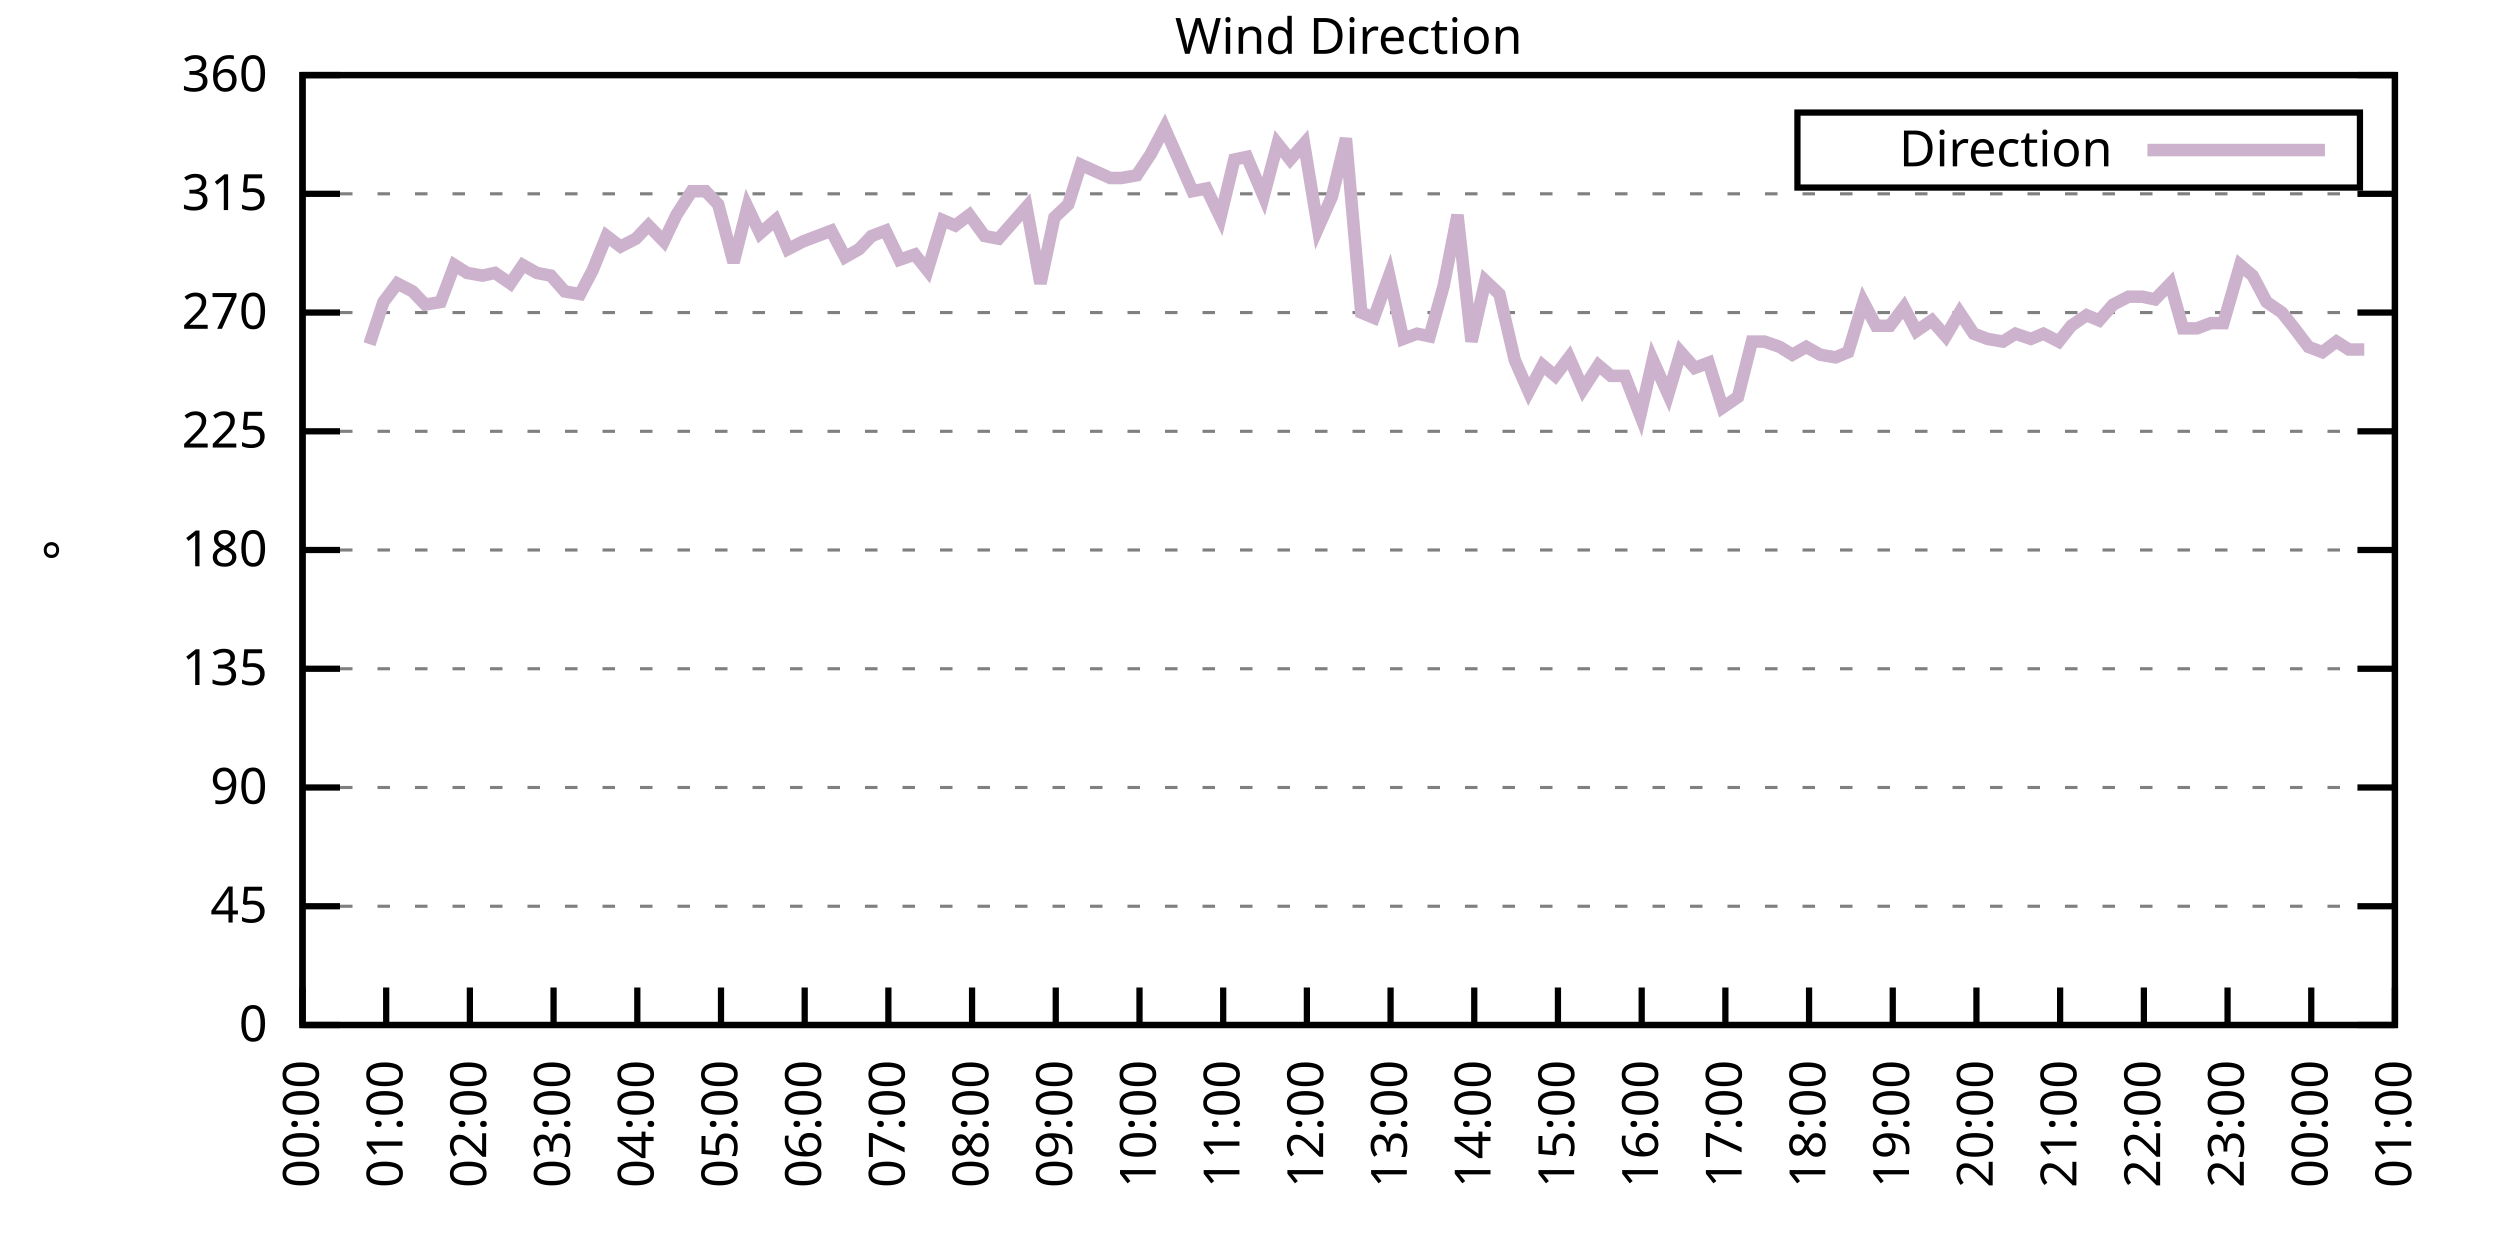
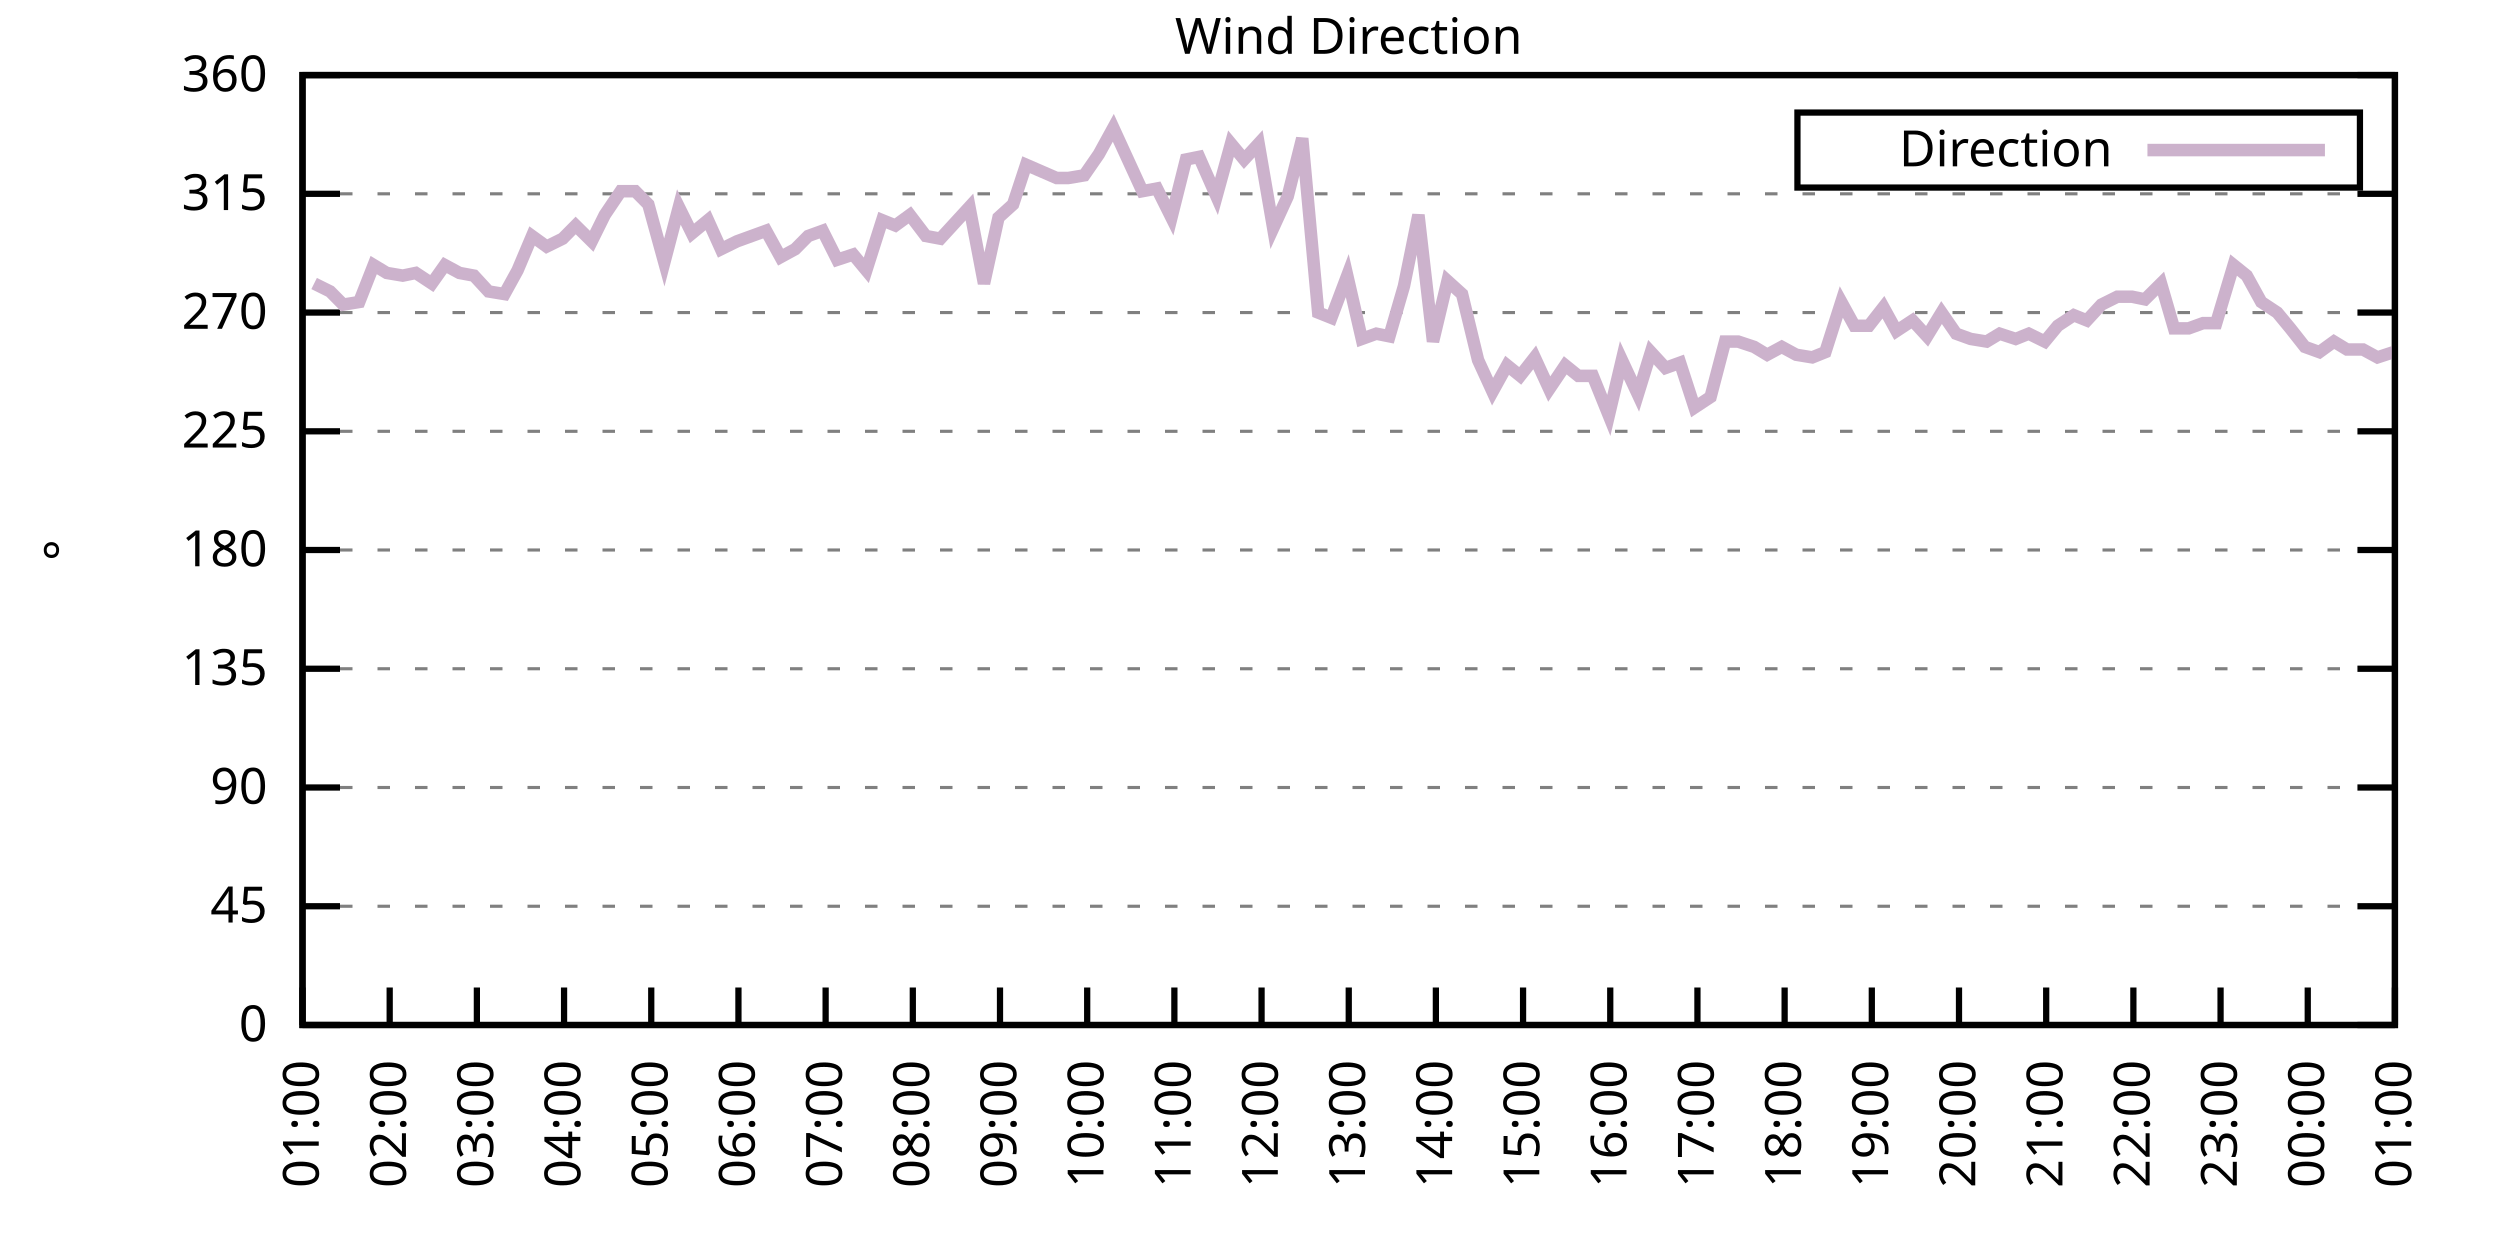
<svg xmlns="http://www.w3.org/2000/svg" xmlns:xlink="http://www.w3.org/1999/xlink" width="400" height="200" viewBox="0 0 400 200">
  <g id="gnuplot_canvas">
    <rect x="0" y="0" width="400" height="200" fill="none" />
    <defs>
      <circle id="gpDot" r="0.5" stroke-width="0.5" stroke="currentColor" />
      <path id="gpPt0" stroke-width="0.333" stroke="currentColor" d="M-1,0 h2 M0,-1 v2" />
      <path id="gpPt1" stroke-width="0.333" stroke="currentColor" d="M-1,-1 L1,1 M1,-1 L-1,1" />
      <path id="gpPt2" stroke-width="0.333" stroke="currentColor" d="M-1,0 L1,0 M0,-1 L0,1 M-1,-1 L1,1 M-1,1 L1,-1" />
      <rect id="gpPt3" stroke-width="0.333" stroke="currentColor" x="-1" y="-1" width="2" height="2" />
      <rect id="gpPt4" stroke-width="0.333" stroke="currentColor" fill="currentColor" x="-1" y="-1" width="2" height="2" />
      <circle id="gpPt5" stroke-width="0.333" stroke="currentColor" cx="0" cy="0" r="1" />
      <use xlink:href="#gpPt5" id="gpPt6" fill="currentColor" stroke="none" />
      <path id="gpPt7" stroke-width="0.333" stroke="currentColor" d="M0,-1.33 L-1.33,0.67 L1.33,0.67 z" />
      <use xlink:href="#gpPt7" id="gpPt8" fill="currentColor" stroke="none" />
      <use xlink:href="#gpPt7" id="gpPt9" stroke="currentColor" transform="rotate(180)" />
      <use xlink:href="#gpPt9" id="gpPt10" fill="currentColor" stroke="none" />
      <use xlink:href="#gpPt3" id="gpPt11" stroke="currentColor" transform="rotate(45)" />
      <use xlink:href="#gpPt11" id="gpPt12" fill="currentColor" stroke="none" />
      <path id="gpPt13" stroke-width="0.333" stroke="currentColor" d="M0,1.330 L1.265,0.411 L0.782,-1.067 L-0.782,-1.076 L-1.265,0.411 z" />
      <use xlink:href="#gpPt13" id="gpPt14" fill="currentColor" stroke="none" />
      <filter id="textbox" filterUnits="objectBoundingBox" x="0" y="0" height="1" width="1">
        <feFlood flood-color="white" flood-opacity="1" result="bgnd" />
        <feComposite in="SourceGraphic" in2="bgnd" operator="atop" />
      </filter>
      <filter id="greybox" filterUnits="objectBoundingBox" x="0" y="0" height="1" width="1">
        <feFlood flood-color="lightgrey" flood-opacity="1" result="grey" />
        <feComposite in="SourceGraphic" in2="grey" operator="atop" />
      </filter>
    </defs>
    <g fill="none" color="white" stroke="currentColor" stroke-width="1.00" stroke-linecap="butt" stroke-linejoin="miter">
</g>
    <g fill="none" color="black" stroke="currentColor" stroke-width="1.00" stroke-linecap="butt" stroke-linejoin="miter">
      <g stroke="none" shape-rendering="crispEdges">
        <polygon fill="rgb(255, 255, 255)" points="48.40,164.00 383.18,164.00 383.18,12.02 48.40,12.02 " />
      </g>
    </g>
    <g fill="none" color="black" stroke="currentColor" stroke-width="1.00" stroke-linecap="butt" stroke-linejoin="miter">
</g>
    <g fill="none" color="black" stroke="black" stroke-width="0.50" stroke-linecap="butt" stroke-linejoin="miter">
</g>
    <g fill="none" color="gray" stroke="currentColor" stroke-width="0.50" stroke-linecap="butt" stroke-linejoin="miter">
      <path stroke="gray" stroke-dasharray="2,4" class="gridline" d="M48.40,164.00 L383.19,164.00  " />
    </g>
    <g fill="none" color="gray" stroke="gray" stroke-width="1.00" stroke-linecap="butt" stroke-linejoin="miter">
</g>
    <g fill="none" color="black" stroke="currentColor" stroke-width="1.00" stroke-linecap="butt" stroke-linejoin="miter">
      <path stroke="black" d="M48.40,164.00 L54.40,164.00 M383.19,164.00 L377.19,164.00  " />
      <g transform="translate(42.80,166.60)" stroke="none" fill="black" font-family="Sans" font-size="8.00" text-anchor="end">
        <text>
          <tspan font-family="Sans"> 0</tspan>
        </text>
      </g>
    </g>
    <g fill="none" color="black" stroke="currentColor" stroke-width="1.00" stroke-linecap="butt" stroke-linejoin="miter">
</g>
    <g fill="none" color="black" stroke="black" stroke-width="0.50" stroke-linecap="butt" stroke-linejoin="miter">
</g>
    <g fill="none" color="gray" stroke="currentColor" stroke-width="0.50" stroke-linecap="butt" stroke-linejoin="miter">
      <path stroke="gray" stroke-dasharray="2,4" class="gridline" d="M48.40,145.00 L383.19,145.00  " />
    </g>
    <g fill="none" color="gray" stroke="gray" stroke-width="1.00" stroke-linecap="butt" stroke-linejoin="miter">
</g>
    <g fill="none" color="black" stroke="currentColor" stroke-width="1.00" stroke-linecap="butt" stroke-linejoin="miter">
      <path stroke="black" d="M48.40,145.00 L54.40,145.00 M383.19,145.00 L377.19,145.00  " />
      <g transform="translate(42.80,147.60)" stroke="none" fill="black" font-family="Sans" font-size="8.00" text-anchor="end">
        <text>
          <tspan font-family="Sans"> 45</tspan>
        </text>
      </g>
    </g>
    <g fill="none" color="black" stroke="currentColor" stroke-width="1.00" stroke-linecap="butt" stroke-linejoin="miter">
</g>
    <g fill="none" color="black" stroke="black" stroke-width="0.50" stroke-linecap="butt" stroke-linejoin="miter">
</g>
    <g fill="none" color="gray" stroke="currentColor" stroke-width="0.50" stroke-linecap="butt" stroke-linejoin="miter">
      <path stroke="gray" stroke-dasharray="2,4" class="gridline" d="M48.40,126.00 L383.19,126.00  " />
    </g>
    <g fill="none" color="gray" stroke="gray" stroke-width="1.00" stroke-linecap="butt" stroke-linejoin="miter">
</g>
    <g fill="none" color="black" stroke="currentColor" stroke-width="1.00" stroke-linecap="butt" stroke-linejoin="miter">
      <path stroke="black" d="M48.40,126.00 L54.40,126.00 M383.19,126.00 L377.19,126.00  " />
      <g transform="translate(42.80,128.60)" stroke="none" fill="black" font-family="Sans" font-size="8.00" text-anchor="end">
        <text>
          <tspan font-family="Sans"> 90</tspan>
        </text>
      </g>
    </g>
    <g fill="none" color="black" stroke="currentColor" stroke-width="1.00" stroke-linecap="butt" stroke-linejoin="miter">
</g>
    <g fill="none" color="black" stroke="black" stroke-width="0.50" stroke-linecap="butt" stroke-linejoin="miter">
</g>
    <g fill="none" color="gray" stroke="currentColor" stroke-width="0.50" stroke-linecap="butt" stroke-linejoin="miter">
      <path stroke="gray" stroke-dasharray="2,4" class="gridline" d="M48.40,107.00 L383.19,107.00  " />
    </g>
    <g fill="none" color="gray" stroke="gray" stroke-width="1.00" stroke-linecap="butt" stroke-linejoin="miter">
</g>
    <g fill="none" color="black" stroke="currentColor" stroke-width="1.00" stroke-linecap="butt" stroke-linejoin="miter">
      <path stroke="black" d="M48.40,107.00 L54.40,107.00 M383.19,107.00 L377.19,107.00  " />
      <g transform="translate(42.80,109.60)" stroke="none" fill="black" font-family="Sans" font-size="8.00" text-anchor="end">
        <text>
          <tspan font-family="Sans"> 135</tspan>
        </text>
      </g>
    </g>
    <g fill="none" color="black" stroke="currentColor" stroke-width="1.00" stroke-linecap="butt" stroke-linejoin="miter">
</g>
    <g fill="none" color="black" stroke="black" stroke-width="0.50" stroke-linecap="butt" stroke-linejoin="miter">
</g>
    <g fill="none" color="gray" stroke="currentColor" stroke-width="0.50" stroke-linecap="butt" stroke-linejoin="miter">
      <path stroke="gray" stroke-dasharray="2,4" class="gridline" d="M48.40,88.00 L383.19,88.00  " />
    </g>
    <g fill="none" color="gray" stroke="gray" stroke-width="1.00" stroke-linecap="butt" stroke-linejoin="miter">
</g>
    <g fill="none" color="black" stroke="currentColor" stroke-width="1.00" stroke-linecap="butt" stroke-linejoin="miter">
      <path stroke="black" d="M48.40,88.00 L54.40,88.00 M383.19,88.00 L377.19,88.00  " />
      <g transform="translate(42.80,90.60)" stroke="none" fill="black" font-family="Sans" font-size="8.00" text-anchor="end">
        <text>
          <tspan font-family="Sans"> 180</tspan>
        </text>
      </g>
    </g>
    <g fill="none" color="black" stroke="currentColor" stroke-width="1.00" stroke-linecap="butt" stroke-linejoin="miter">
</g>
    <g fill="none" color="black" stroke="black" stroke-width="0.50" stroke-linecap="butt" stroke-linejoin="miter">
</g>
    <g fill="none" color="gray" stroke="currentColor" stroke-width="0.50" stroke-linecap="butt" stroke-linejoin="miter">
      <path stroke="gray" stroke-dasharray="2,4" class="gridline" d="M48.40,69.01 L383.19,69.01  " />
    </g>
    <g fill="none" color="gray" stroke="gray" stroke-width="1.00" stroke-linecap="butt" stroke-linejoin="miter">
</g>
    <g fill="none" color="black" stroke="currentColor" stroke-width="1.00" stroke-linecap="butt" stroke-linejoin="miter">
      <path stroke="black" d="M48.40,69.01 L54.40,69.01 M383.19,69.01 L377.19,69.01  " />
      <g transform="translate(42.80,71.61)" stroke="none" fill="black" font-family="Sans" font-size="8.00" text-anchor="end">
        <text>
          <tspan font-family="Sans"> 225</tspan>
        </text>
      </g>
    </g>
    <g fill="none" color="black" stroke="currentColor" stroke-width="1.00" stroke-linecap="butt" stroke-linejoin="miter">
</g>
    <g fill="none" color="black" stroke="black" stroke-width="0.50" stroke-linecap="butt" stroke-linejoin="miter">
</g>
    <g fill="none" color="gray" stroke="currentColor" stroke-width="0.50" stroke-linecap="butt" stroke-linejoin="miter">
      <path stroke="gray" stroke-dasharray="2,4" class="gridline" d="M48.40,50.01 L383.19,50.01  " />
    </g>
    <g fill="none" color="gray" stroke="gray" stroke-width="1.00" stroke-linecap="butt" stroke-linejoin="miter">
</g>
    <g fill="none" color="black" stroke="currentColor" stroke-width="1.00" stroke-linecap="butt" stroke-linejoin="miter">
      <path stroke="black" d="M48.40,50.01 L54.40,50.01 M383.19,50.01 L377.19,50.01  " />
      <g transform="translate(42.80,52.61)" stroke="none" fill="black" font-family="Sans" font-size="8.00" text-anchor="end">
        <text>
          <tspan font-family="Sans"> 270</tspan>
        </text>
      </g>
    </g>
    <g fill="none" color="black" stroke="currentColor" stroke-width="1.00" stroke-linecap="butt" stroke-linejoin="miter">
</g>
    <g fill="none" color="black" stroke="black" stroke-width="0.50" stroke-linecap="butt" stroke-linejoin="miter">
</g>
    <g fill="none" color="gray" stroke="currentColor" stroke-width="0.50" stroke-linecap="butt" stroke-linejoin="miter">
      <path stroke="gray" stroke-dasharray="2,4" class="gridline" d="M48.40,31.01 L383.19,31.01  " />
    </g>
    <g fill="none" color="gray" stroke="gray" stroke-width="1.00" stroke-linecap="butt" stroke-linejoin="miter">
</g>
    <g fill="none" color="black" stroke="currentColor" stroke-width="1.00" stroke-linecap="butt" stroke-linejoin="miter">
      <path stroke="black" d="M48.40,31.01 L54.40,31.01 M383.19,31.01 L377.19,31.01  " />
      <g transform="translate(42.80,33.61)" stroke="none" fill="black" font-family="Sans" font-size="8.00" text-anchor="end">
        <text>
          <tspan font-family="Sans"> 315</tspan>
        </text>
      </g>
    </g>
    <g fill="none" color="black" stroke="currentColor" stroke-width="1.00" stroke-linecap="butt" stroke-linejoin="miter">
</g>
    <g fill="none" color="black" stroke="black" stroke-width="0.50" stroke-linecap="butt" stroke-linejoin="miter">
</g>
    <g fill="none" color="gray" stroke="currentColor" stroke-width="0.50" stroke-linecap="butt" stroke-linejoin="miter">
      <path stroke="gray" stroke-dasharray="2,4" class="gridline" d="M48.40,12.01 L383.19,12.01  " />
    </g>
    <g fill="none" color="gray" stroke="gray" stroke-width="1.00" stroke-linecap="butt" stroke-linejoin="miter">
</g>
    <g fill="none" color="black" stroke="currentColor" stroke-width="1.00" stroke-linecap="butt" stroke-linejoin="miter">
      <path stroke="black" d="M48.40,12.01 L54.40,12.01 M383.19,12.01 L377.19,12.01  " />
      <g transform="translate(42.80,14.61)" stroke="none" fill="black" font-family="Sans" font-size="8.00" text-anchor="end">
        <text>
          <tspan font-family="Sans"> 360</tspan>
        </text>
      </g>
    </g>
    <g fill="none" color="black" stroke="currentColor" stroke-width="1.00" stroke-linecap="butt" stroke-linejoin="miter">
      <path stroke="black" d="M48.40,164.00 L48.40,158.00  " />
      <g transform="translate(51.00,169.60) rotate(270.00)" stroke="none" fill="black" font-family="Sans" font-size="8.00" text-anchor="end">
        <text>
-           <tspan font-family="Sans">00:00</tspan>
-         </text>
-       </g>
-     </g>
-     <g fill="none" color="black" stroke="currentColor" stroke-width="1.00" stroke-linecap="butt" stroke-linejoin="miter">
-       <path stroke="black" d="M61.79,164.00 L61.79,158.00  " />
-       <g transform="translate(64.39,169.60) rotate(270.00)" stroke="none" fill="black" font-family="Sans" font-size="8.00" text-anchor="end">
-         <text>
          <tspan font-family="Sans">01:00</tspan>
        </text>
      </g>
    </g>
    <g fill="none" color="black" stroke="currentColor" stroke-width="1.00" stroke-linecap="butt" stroke-linejoin="miter">
-       <path stroke="black" d="M75.18,164.00 L75.18,158.00  " />
-       <g transform="translate(77.78,169.60) rotate(270.00)" stroke="none" fill="black" font-family="Sans" font-size="8.00" text-anchor="end">
+       <path stroke="black" d="M62.35,164.00 L62.35,158.00  " />
+       <g transform="translate(64.95,169.60) rotate(270.00)" stroke="none" fill="black" font-family="Sans" font-size="8.00" text-anchor="end">
        <text>
          <tspan font-family="Sans">02:00</tspan>
        </text>
      </g>
    </g>
    <g fill="none" color="black" stroke="currentColor" stroke-width="1.00" stroke-linecap="butt" stroke-linejoin="miter">
-       <path stroke="black" d="M88.57,164.00 L88.57,158.00  " />
-       <g transform="translate(91.17,169.60) rotate(270.00)" stroke="none" fill="black" font-family="Sans" font-size="8.00" text-anchor="end">
+       <path stroke="black" d="M76.30,164.00 L76.30,158.00  " />
+       <g transform="translate(78.90,169.60) rotate(270.00)" stroke="none" fill="black" font-family="Sans" font-size="8.00" text-anchor="end">
        <text>
          <tspan font-family="Sans">03:00</tspan>
        </text>
      </g>
    </g>
    <g fill="none" color="black" stroke="currentColor" stroke-width="1.00" stroke-linecap="butt" stroke-linejoin="miter">
-       <path stroke="black" d="M101.97,164.00 L101.97,158.00  " />
-       <g transform="translate(104.57,169.60) rotate(270.00)" stroke="none" fill="black" font-family="Sans" font-size="8.00" text-anchor="end">
+       <path stroke="black" d="M90.25,164.00 L90.25,158.00  " />
+       <g transform="translate(92.85,169.60) rotate(270.00)" stroke="none" fill="black" font-family="Sans" font-size="8.00" text-anchor="end">
        <text>
          <tspan font-family="Sans">04:00</tspan>
        </text>
      </g>
    </g>
    <g fill="none" color="black" stroke="currentColor" stroke-width="1.00" stroke-linecap="butt" stroke-linejoin="miter">
-       <path stroke="black" d="M115.36,164.00 L115.36,158.00  " />
-       <g transform="translate(117.96,169.60) rotate(270.00)" stroke="none" fill="black" font-family="Sans" font-size="8.00" text-anchor="end">
+       <path stroke="black" d="M104.20,164.00 L104.20,158.00  " />
+       <g transform="translate(106.80,169.60) rotate(270.00)" stroke="none" fill="black" font-family="Sans" font-size="8.00" text-anchor="end">
        <text>
          <tspan font-family="Sans">05:00</tspan>
        </text>
      </g>
    </g>
    <g fill="none" color="black" stroke="currentColor" stroke-width="1.00" stroke-linecap="butt" stroke-linejoin="miter">
-       <path stroke="black" d="M128.75,164.00 L128.75,158.00  " />
-       <g transform="translate(131.35,169.60) rotate(270.00)" stroke="none" fill="black" font-family="Sans" font-size="8.00" text-anchor="end">
+       <path stroke="black" d="M118.15,164.00 L118.15,158.00  " />
+       <g transform="translate(120.75,169.60) rotate(270.00)" stroke="none" fill="black" font-family="Sans" font-size="8.00" text-anchor="end">
        <text>
          <tspan font-family="Sans">06:00</tspan>
        </text>
      </g>
    </g>
    <g fill="none" color="black" stroke="currentColor" stroke-width="1.00" stroke-linecap="butt" stroke-linejoin="miter">
-       <path stroke="black" d="M142.14,164.00 L142.14,158.00  " />
-       <g transform="translate(144.74,169.60) rotate(270.00)" stroke="none" fill="black" font-family="Sans" font-size="8.00" text-anchor="end">
+       <path stroke="black" d="M132.10,164.00 L132.10,158.00  " />
+       <g transform="translate(134.70,169.60) rotate(270.00)" stroke="none" fill="black" font-family="Sans" font-size="8.00" text-anchor="end">
        <text>
          <tspan font-family="Sans">07:00</tspan>
        </text>
      </g>
    </g>
    <g fill="none" color="black" stroke="currentColor" stroke-width="1.00" stroke-linecap="butt" stroke-linejoin="miter">
-       <path stroke="black" d="M155.53,164.00 L155.53,158.00  " />
-       <g transform="translate(158.13,169.60) rotate(270.00)" stroke="none" fill="black" font-family="Sans" font-size="8.00" text-anchor="end">
+       <path stroke="black" d="M146.05,164.00 L146.05,158.00  " />
+       <g transform="translate(148.65,169.60) rotate(270.00)" stroke="none" fill="black" font-family="Sans" font-size="8.00" text-anchor="end">
        <text>
          <tspan font-family="Sans">08:00</tspan>
        </text>
      </g>
    </g>
    <g fill="none" color="black" stroke="currentColor" stroke-width="1.00" stroke-linecap="butt" stroke-linejoin="miter">
-       <path stroke="black" d="M168.92,164.00 L168.92,158.00  " />
-       <g transform="translate(171.52,169.60) rotate(270.00)" stroke="none" fill="black" font-family="Sans" font-size="8.00" text-anchor="end">
+       <path stroke="black" d="M160.00,164.00 L160.00,158.00  " />
+       <g transform="translate(162.60,169.60) rotate(270.00)" stroke="none" fill="black" font-family="Sans" font-size="8.00" text-anchor="end">
        <text>
          <tspan font-family="Sans">09:00</tspan>
        </text>
      </g>
    </g>
    <g fill="none" color="black" stroke="currentColor" stroke-width="1.00" stroke-linecap="butt" stroke-linejoin="miter">
-       <path stroke="black" d="M182.32,164.00 L182.32,158.00  " />
-       <g transform="translate(184.92,169.60) rotate(270.00)" stroke="none" fill="black" font-family="Sans" font-size="8.00" text-anchor="end">
+       <path stroke="black" d="M173.95,164.00 L173.95,158.00  " />
+       <g transform="translate(176.55,169.60) rotate(270.00)" stroke="none" fill="black" font-family="Sans" font-size="8.00" text-anchor="end">
        <text>
          <tspan font-family="Sans">10:00</tspan>
        </text>
      </g>
    </g>
    <g fill="none" color="black" stroke="currentColor" stroke-width="1.00" stroke-linecap="butt" stroke-linejoin="miter">
-       <path stroke="black" d="M195.71,164.00 L195.71,158.00  " />
-       <g transform="translate(198.31,169.60) rotate(270.00)" stroke="none" fill="black" font-family="Sans" font-size="8.00" text-anchor="end">
+       <path stroke="black" d="M187.90,164.00 L187.90,158.00  " />
+       <g transform="translate(190.50,169.60) rotate(270.00)" stroke="none" fill="black" font-family="Sans" font-size="8.00" text-anchor="end">
        <text>
          <tspan font-family="Sans">11:00</tspan>
        </text>
      </g>
    </g>
    <g fill="none" color="black" stroke="currentColor" stroke-width="1.00" stroke-linecap="butt" stroke-linejoin="miter">
-       <path stroke="black" d="M209.10,164.00 L209.10,158.00  " />
-       <g transform="translate(211.70,169.60) rotate(270.00)" stroke="none" fill="black" font-family="Sans" font-size="8.00" text-anchor="end">
+       <path stroke="black" d="M201.85,164.00 L201.85,158.00  " />
+       <g transform="translate(204.45,169.60) rotate(270.00)" stroke="none" fill="black" font-family="Sans" font-size="8.00" text-anchor="end">
        <text>
          <tspan font-family="Sans">12:00</tspan>
        </text>
      </g>
    </g>
    <g fill="none" color="black" stroke="currentColor" stroke-width="1.00" stroke-linecap="butt" stroke-linejoin="miter">
-       <path stroke="black" d="M222.49,164.00 L222.49,158.00  " />
-       <g transform="translate(225.09,169.60) rotate(270.00)" stroke="none" fill="black" font-family="Sans" font-size="8.00" text-anchor="end">
+       <path stroke="black" d="M215.80,164.00 L215.80,158.00  " />
+       <g transform="translate(218.40,169.60) rotate(270.00)" stroke="none" fill="black" font-family="Sans" font-size="8.00" text-anchor="end">
        <text>
          <tspan font-family="Sans">13:00</tspan>
        </text>
      </g>
    </g>
    <g fill="none" color="black" stroke="currentColor" stroke-width="1.00" stroke-linecap="butt" stroke-linejoin="miter">
-       <path stroke="black" d="M235.88,164.00 L235.88,158.00  " />
-       <g transform="translate(238.48,169.60) rotate(270.00)" stroke="none" fill="black" font-family="Sans" font-size="8.00" text-anchor="end">
+       <path stroke="black" d="M229.74,164.00 L229.74,158.00  " />
+       <g transform="translate(232.34,169.60) rotate(270.00)" stroke="none" fill="black" font-family="Sans" font-size="8.00" text-anchor="end">
        <text>
          <tspan font-family="Sans">14:00</tspan>
        </text>
      </g>
    </g>
    <g fill="none" color="black" stroke="currentColor" stroke-width="1.00" stroke-linecap="butt" stroke-linejoin="miter">
-       <path stroke="black" d="M249.27,164.00 L249.27,158.00  " />
-       <g transform="translate(251.87,169.60) rotate(270.00)" stroke="none" fill="black" font-family="Sans" font-size="8.00" text-anchor="end">
+       <path stroke="black" d="M243.69,164.00 L243.69,158.00  " />
+       <g transform="translate(246.29,169.60) rotate(270.00)" stroke="none" fill="black" font-family="Sans" font-size="8.00" text-anchor="end">
        <text>
          <tspan font-family="Sans">15:00</tspan>
        </text>
      </g>
    </g>
    <g fill="none" color="black" stroke="currentColor" stroke-width="1.00" stroke-linecap="butt" stroke-linejoin="miter">
-       <path stroke="black" d="M262.67,164.00 L262.67,158.00  " />
-       <g transform="translate(265.27,169.60) rotate(270.00)" stroke="none" fill="black" font-family="Sans" font-size="8.00" text-anchor="end">
+       <path stroke="black" d="M257.64,164.00 L257.64,158.00  " />
+       <g transform="translate(260.24,169.60) rotate(270.00)" stroke="none" fill="black" font-family="Sans" font-size="8.00" text-anchor="end">
        <text>
          <tspan font-family="Sans">16:00</tspan>
        </text>
      </g>
    </g>
    <g fill="none" color="black" stroke="currentColor" stroke-width="1.00" stroke-linecap="butt" stroke-linejoin="miter">
-       <path stroke="black" d="M276.06,164.00 L276.06,158.00  " />
-       <g transform="translate(278.66,169.60) rotate(270.00)" stroke="none" fill="black" font-family="Sans" font-size="8.00" text-anchor="end">
+       <path stroke="black" d="M271.59,164.00 L271.59,158.00  " />
+       <g transform="translate(274.19,169.60) rotate(270.00)" stroke="none" fill="black" font-family="Sans" font-size="8.00" text-anchor="end">
        <text>
          <tspan font-family="Sans">17:00</tspan>
        </text>
      </g>
    </g>
    <g fill="none" color="black" stroke="currentColor" stroke-width="1.00" stroke-linecap="butt" stroke-linejoin="miter">
-       <path stroke="black" d="M289.45,164.00 L289.45,158.00  " />
-       <g transform="translate(292.05,169.60) rotate(270.00)" stroke="none" fill="black" font-family="Sans" font-size="8.00" text-anchor="end">
+       <path stroke="black" d="M285.54,164.00 L285.54,158.00  " />
+       <g transform="translate(288.14,169.60) rotate(270.00)" stroke="none" fill="black" font-family="Sans" font-size="8.00" text-anchor="end">
        <text>
          <tspan font-family="Sans">18:00</tspan>
        </text>
      </g>
    </g>
    <g fill="none" color="black" stroke="currentColor" stroke-width="1.00" stroke-linecap="butt" stroke-linejoin="miter">
-       <path stroke="black" d="M302.84,164.00 L302.84,158.00  " />
-       <g transform="translate(305.44,169.60) rotate(270.00)" stroke="none" fill="black" font-family="Sans" font-size="8.00" text-anchor="end">
+       <path stroke="black" d="M299.49,164.00 L299.49,158.00  " />
+       <g transform="translate(302.09,169.60) rotate(270.00)" stroke="none" fill="black" font-family="Sans" font-size="8.00" text-anchor="end">
        <text>
          <tspan font-family="Sans">19:00</tspan>
        </text>
      </g>
    </g>
    <g fill="none" color="black" stroke="currentColor" stroke-width="1.00" stroke-linecap="butt" stroke-linejoin="miter">
-       <path stroke="black" d="M316.23,164.00 L316.23,158.00  " />
-       <g transform="translate(318.83,169.60) rotate(270.00)" stroke="none" fill="black" font-family="Sans" font-size="8.00" text-anchor="end">
+       <path stroke="black" d="M313.44,164.00 L313.44,158.00  " />
+       <g transform="translate(316.04,169.60) rotate(270.00)" stroke="none" fill="black" font-family="Sans" font-size="8.00" text-anchor="end">
        <text>
          <tspan font-family="Sans">20:00</tspan>
        </text>
      </g>
    </g>
    <g fill="none" color="black" stroke="currentColor" stroke-width="1.00" stroke-linecap="butt" stroke-linejoin="miter">
-       <path stroke="black" d="M329.62,164.00 L329.62,158.00  " />
-       <g transform="translate(332.22,169.60) rotate(270.00)" stroke="none" fill="black" font-family="Sans" font-size="8.00" text-anchor="end">
+       <path stroke="black" d="M327.39,164.00 L327.39,158.00  " />
+       <g transform="translate(329.99,169.60) rotate(270.00)" stroke="none" fill="black" font-family="Sans" font-size="8.00" text-anchor="end">
        <text>
          <tspan font-family="Sans">21:00</tspan>
        </text>
      </g>
    </g>
    <g fill="none" color="black" stroke="currentColor" stroke-width="1.00" stroke-linecap="butt" stroke-linejoin="miter">
-       <path stroke="black" d="M343.02,164.00 L343.02,158.00  " />
-       <g transform="translate(345.62,169.60) rotate(270.00)" stroke="none" fill="black" font-family="Sans" font-size="8.00" text-anchor="end">
+       <path stroke="black" d="M341.34,164.00 L341.34,158.00  " />
+       <g transform="translate(343.94,169.60) rotate(270.00)" stroke="none" fill="black" font-family="Sans" font-size="8.00" text-anchor="end">
        <text>
          <tspan font-family="Sans">22:00</tspan>
        </text>
      </g>
    </g>
    <g fill="none" color="black" stroke="currentColor" stroke-width="1.00" stroke-linecap="butt" stroke-linejoin="miter">
-       <path stroke="black" d="M356.41,164.00 L356.41,158.00  " />
-       <g transform="translate(359.01,169.60) rotate(270.00)" stroke="none" fill="black" font-family="Sans" font-size="8.00" text-anchor="end">
+       <path stroke="black" d="M355.29,164.00 L355.29,158.00  " />
+       <g transform="translate(357.89,169.60) rotate(270.00)" stroke="none" fill="black" font-family="Sans" font-size="8.00" text-anchor="end">
        <text>
          <tspan font-family="Sans">23:00</tspan>
        </text>
      </g>
    </g>
    <g fill="none" color="black" stroke="currentColor" stroke-width="1.00" stroke-linecap="butt" stroke-linejoin="miter">
-       <path stroke="black" d="M369.80,164.00 L369.80,158.00  " />
-       <g transform="translate(372.40,169.60) rotate(270.00)" stroke="none" fill="black" font-family="Sans" font-size="8.00" text-anchor="end">
+       <path stroke="black" d="M369.24,164.00 L369.24,158.00  " />
+       <g transform="translate(371.84,169.60) rotate(270.00)" stroke="none" fill="black" font-family="Sans" font-size="8.00" text-anchor="end">
        <text>
          <tspan font-family="Sans">00:00</tspan>
        </text>
      </g>
    </g>
    <g fill="none" color="black" stroke="currentColor" stroke-width="1.00" stroke-linecap="butt" stroke-linejoin="miter">
      <path stroke="black" d="M383.19,164.00 L383.19,158.00  " />
      <g transform="translate(385.79,169.60) rotate(270.00)" stroke="none" fill="black" font-family="Sans" font-size="8.00" text-anchor="end">
        <text>
          <tspan font-family="Sans">01:00</tspan>
        </text>
      </g>
    </g>
    <g fill="none" color="black" stroke="currentColor" stroke-width="1.00" stroke-linecap="butt" stroke-linejoin="miter">
</g>
    <g fill="none" color="black" stroke="currentColor" stroke-width="1.00" stroke-linecap="butt" stroke-linejoin="miter">
      <path stroke="black" d="M48.40,12.01 L48.40,164.00 L383.19,164.00 L383.19,12.01 L48.40,12.01 Z  " />
    </g>
    <g fill="none" color="black" stroke="currentColor" stroke-width="1.00" stroke-linecap="butt" stroke-linejoin="miter">
</g>
    <g fill="none" color="black" stroke="currentColor" stroke-width="1.00" stroke-linecap="butt" stroke-linejoin="miter">
      <path stroke="black" d="M287.59,30.01 L287.59,18.01 L377.59,18.01 L377.59,30.01 L287.59,30.01 Z  " />
    </g>
    <g id="Wind_direction_plot_1">
      <g fill="none" color="white" stroke="black" stroke-width="2.00" stroke-linecap="butt" stroke-linejoin="miter">
</g>
      <g fill="none" color="black" stroke="currentColor" stroke-width="2.00" stroke-linecap="butt" stroke-linejoin="miter">
        <g transform="translate(337.99,26.61)" stroke="none" fill="black" font-family="Sans" font-size="8.00" text-anchor="end">
          <text>
            <tspan font-family="Sans">Direction</tspan>
          </text>
        </g>
      </g>
      <g fill="none" color="black" stroke="currentColor" stroke-width="2.00" stroke-linecap="butt" stroke-linejoin="miter">
-         <path stroke="rgb(204, 178, 204)" d="M343.59,24.01 L371.99,24.01 M59.11,55.07 L61.35,48.32 L63.58,45.36 L66.03,46.63 L68.04,48.74 L70.50,48.32   L72.73,42.41 L74.74,43.67 L77.19,44.10 L79.20,43.67 L81.66,45.36 L83.66,42.41 L85.90,43.67 L88.13,44.10   L90.36,46.63 L92.82,47.05 L94.82,43.25 L97.06,37.76 L99.29,39.45 L101.74,38.19 L103.75,36.08 L106.21,38.61   L108.22,34.39 L110.67,30.59 L112.90,30.59 L114.91,32.70 L117.37,41.99 L119.60,33.12 L121.61,37.34 L124.06,35.23   L126.07,39.87 L128.53,38.61 L132.99,36.92 L135.22,41.14 L137.45,39.87 L139.46,37.76 L141.69,36.92 L143.93,41.56   L146.38,40.72 L148.39,43.25 L150.85,35.23 L152.85,36.08 L155.09,34.39 L157.54,37.76 L159.77,38.19 L162.01,35.65   L164.24,33.12 L166.47,45.36 L168.70,34.81 L170.93,32.70 L172.94,26.36 L177.63,28.48 L179.41,28.48 L181.87,28.05   L184.10,24.68 L186.33,20.45 L190.80,30.59 L193.03,30.16 L195.26,34.81 L197.49,25.52 L199.50,25.10 L202.18,31.43   L204.41,22.99 L206.42,25.52 L208.65,22.99 L210.88,36.50 L213.12,31.43 L215.35,22.14 L217.80,50.01 L219.81,50.85   L222.27,44.10 L224.50,54.23 L226.73,53.39 L228.74,53.81 L230.97,45.79 L233.20,34.39 L235.44,54.65 L237.67,44.94   L239.90,47.05 L242.36,57.61 L244.59,62.67 L246.82,58.45 L248.83,60.14 L251.06,57.18 L253.29,62.25 L255.75,58.45   L257.76,60.14 L259.99,60.14 L262.44,66.47 L264.45,57.61 L266.91,63.10 L268.92,56.34 L271.15,58.87 L273.38,58.03   L275.61,65.21 L278.07,63.52 L280.30,54.65 L282.31,54.65 L284.76,55.50 L286.77,56.76 L289.00,55.50 L291.23,56.76   L293.69,57.18 L295.70,56.34 L298.15,48.32 L300.16,52.12 L302.39,52.12 L304.63,49.16 L306.63,52.96 L309.09,51.27   L311.32,53.81 L313.55,50.01 L315.79,53.39 L318.02,54.23 L320.47,54.65 L322.48,53.39 L324.94,54.23 L326.95,53.39   L329.40,54.65 L331.41,52.12 L333.86,50.43 L335.87,51.27 L338.10,48.74 L340.56,47.47 L342.79,47.47 L344.80,47.90   L347.26,45.36 L349.26,52.54 L351.50,52.54 L353.73,51.70 L355.74,51.70 L358.42,42.41 L360.42,44.10 L362.66,48.32   L365.11,50.01 L367.12,52.54 L369.35,55.50 L371.58,56.34 L373.82,54.65 L375.82,55.92 L378.28,55.92  " />
+         <path stroke="rgb(204, 178, 204)" d="M343.59,24.01 L371.99,24.01 M50.26,45.36 L52.82,46.63 L54.91,48.74 L57.47,48.32 L59.79,42.41 L61.88,43.67   L64.44,44.10 L66.53,43.67 L69.09,45.36 L71.18,42.41 L73.51,43.67 L75.83,44.10 L78.16,46.63 L80.72,47.05   L82.81,43.25 L85.13,37.76 L87.46,39.45 L90.02,38.19 L92.11,36.08 L94.67,38.61 L96.76,34.39 L99.32,30.59   L101.64,30.59 L103.73,32.70 L106.29,41.99 L108.62,33.12 L110.71,37.34 L113.27,35.23 L115.36,39.87 L117.92,38.61   L122.57,36.92 L124.89,41.14 L127.22,39.87 L129.31,37.76 L131.63,36.92 L133.96,41.56 L136.51,40.72 L138.61,43.25   L141.16,35.23 L143.26,36.08 L145.58,34.39 L148.14,37.76 L150.46,38.19 L152.79,35.65 L155.11,33.12 L157.44,45.36   L159.76,34.81 L162.09,32.70 L164.18,26.36 L169.06,28.48 L170.92,28.48 L173.48,28.05 L175.81,24.68 L178.13,20.45   L182.78,30.59 L185.11,30.16 L187.43,34.81 L189.76,25.52 L191.85,25.10 L194.64,31.43 L196.96,22.99 L199.06,25.52   L201.38,22.99 L203.71,36.50 L206.03,31.43 L208.36,22.14 L210.91,50.01 L213.01,50.85 L215.56,44.10 L217.89,54.23   L220.21,53.39 L222.30,53.81 L224.63,45.79 L226.95,34.39 L229.28,54.65 L231.60,44.94 L233.93,47.05 L236.49,57.61   L238.81,62.67 L241.14,58.45 L243.23,60.14 L245.55,57.18 L247.88,62.25 L250.44,58.45 L252.53,60.14 L254.85,60.14   L257.41,66.47 L259.50,57.61 L262.06,63.10 L264.15,56.34 L266.48,58.87 L268.80,58.03 L271.13,65.21 L273.69,63.52   L276.01,54.65 L278.10,54.65 L280.66,55.50 L282.75,56.76 L285.08,55.50 L287.40,56.76 L289.96,57.18 L292.05,56.34   L294.61,48.32 L296.70,52.12 L299.03,52.12 L301.35,49.16 L303.44,52.96 L306.00,51.27 L308.33,53.81 L310.65,50.01   L312.98,53.39 L315.30,54.23 L317.86,54.65 L319.95,53.39 L322.51,54.23 L324.60,53.39 L327.16,54.65 L329.25,52.12   L331.81,50.43 L333.90,51.27 L336.23,48.74 L338.78,47.47 L341.11,47.47 L343.20,47.90 L345.76,45.36 L347.85,52.54   L350.18,52.54 L352.50,51.70 L354.59,51.70 L357.38,42.41 L359.48,44.10 L361.80,48.32 L364.36,50.01 L366.45,52.54   L368.78,55.50 L371.10,56.34 L373.43,54.65 L375.52,55.92 L378.08,55.92 L380.40,57.18 L382.96,56.34  " />
      </g>
    </g>
    <g fill="none" color="black" stroke="currentColor" stroke-width="2.00" stroke-linecap="butt" stroke-linejoin="miter">
</g>
    <g fill="none" color="black" stroke="black" stroke-width="1.00" stroke-linecap="butt" stroke-linejoin="miter">
</g>
    <g fill="none" color="black" stroke="currentColor" stroke-width="1.00" stroke-linecap="butt" stroke-linejoin="miter">
      <path stroke="black" d="M48.40,12.01 L48.40,164.00 L383.19,164.00 L383.19,12.01 L48.40,12.01 Z  " />
      <g transform="translate(12.80,88.01) rotate(270.00)" stroke="none" fill="black" font-family="Sans" font-size="8.00" text-anchor="middle">
        <text>
          <tspan font-family="Sans">°</tspan>
        </text>
      </g>
    </g>
    <g fill="none" color="black" stroke="currentColor" stroke-width="1.00" stroke-linecap="butt" stroke-linejoin="miter">
</g>
    <g fill="none" color="black" stroke="currentColor" stroke-width="1.00" stroke-linecap="butt" stroke-linejoin="miter">
      <g transform="translate(215.79,8.61)" stroke="none" fill="black" font-family="Sans" font-size="8.00" text-anchor="middle">
        <text>
          <tspan font-family="Sans">Wind Direction</tspan>
        </text>
      </g>
    </g>
    <g fill="none" color="black" stroke="currentColor" stroke-width="1.00" stroke-linecap="butt" stroke-linejoin="miter">
</g>
  </g>
</svg>
